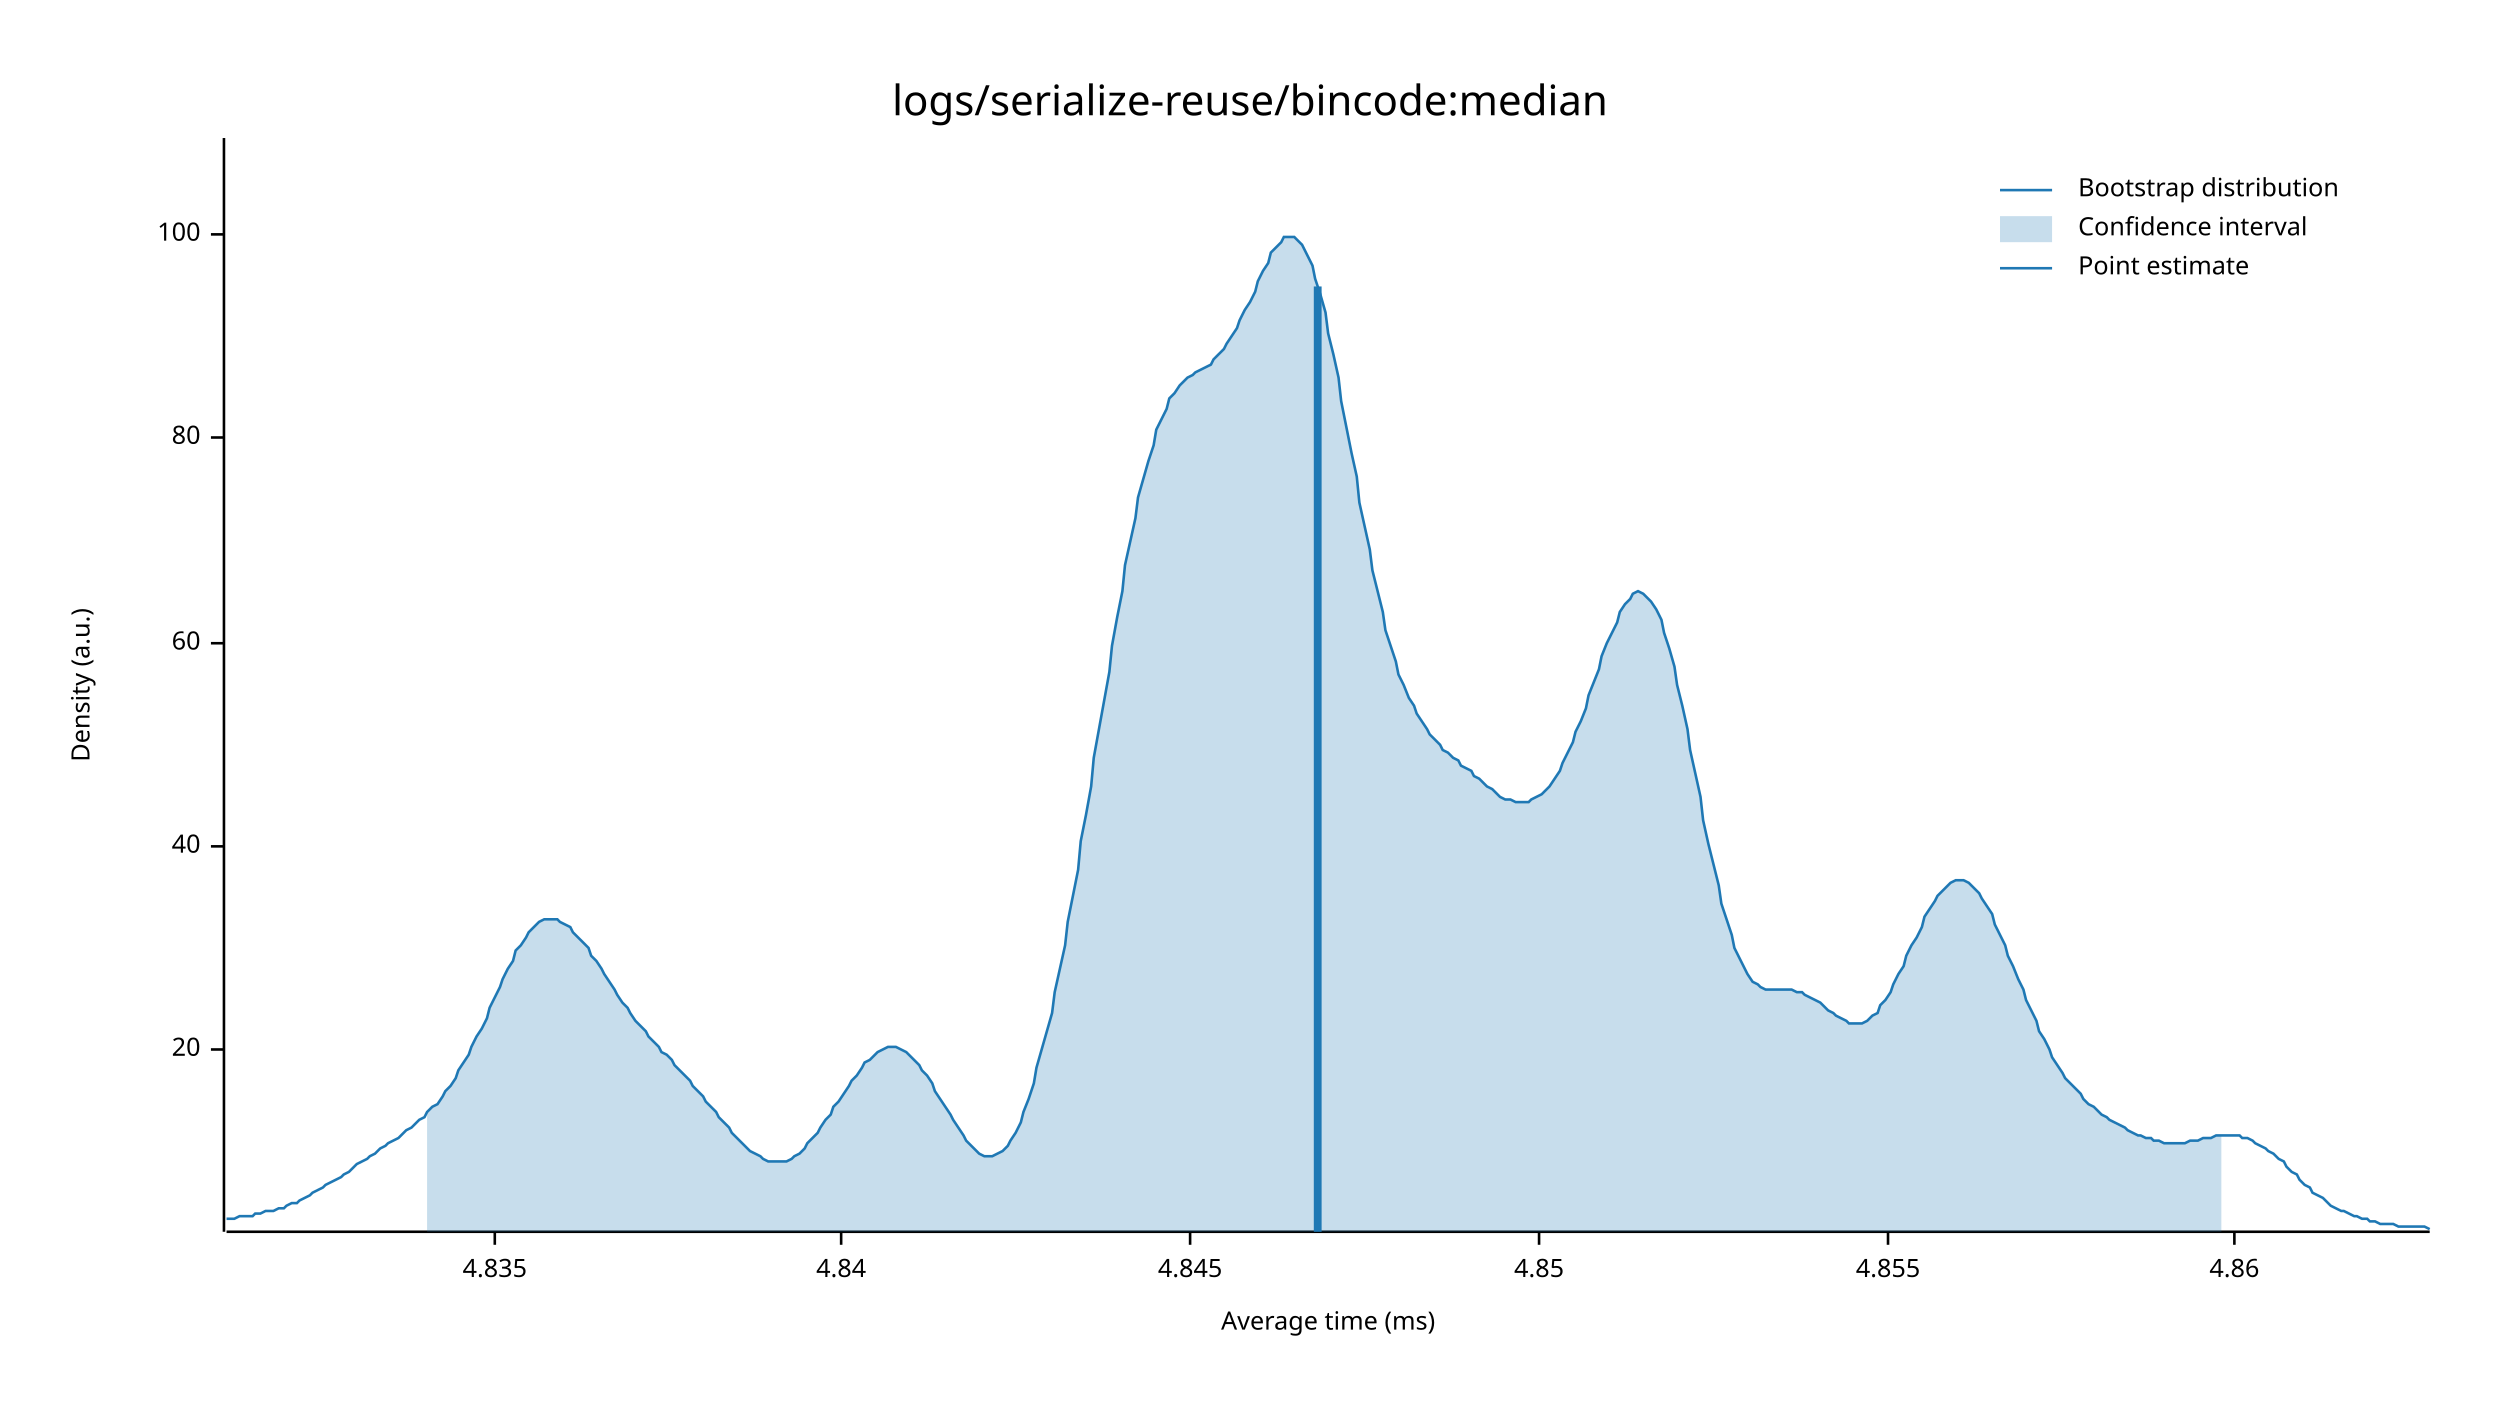
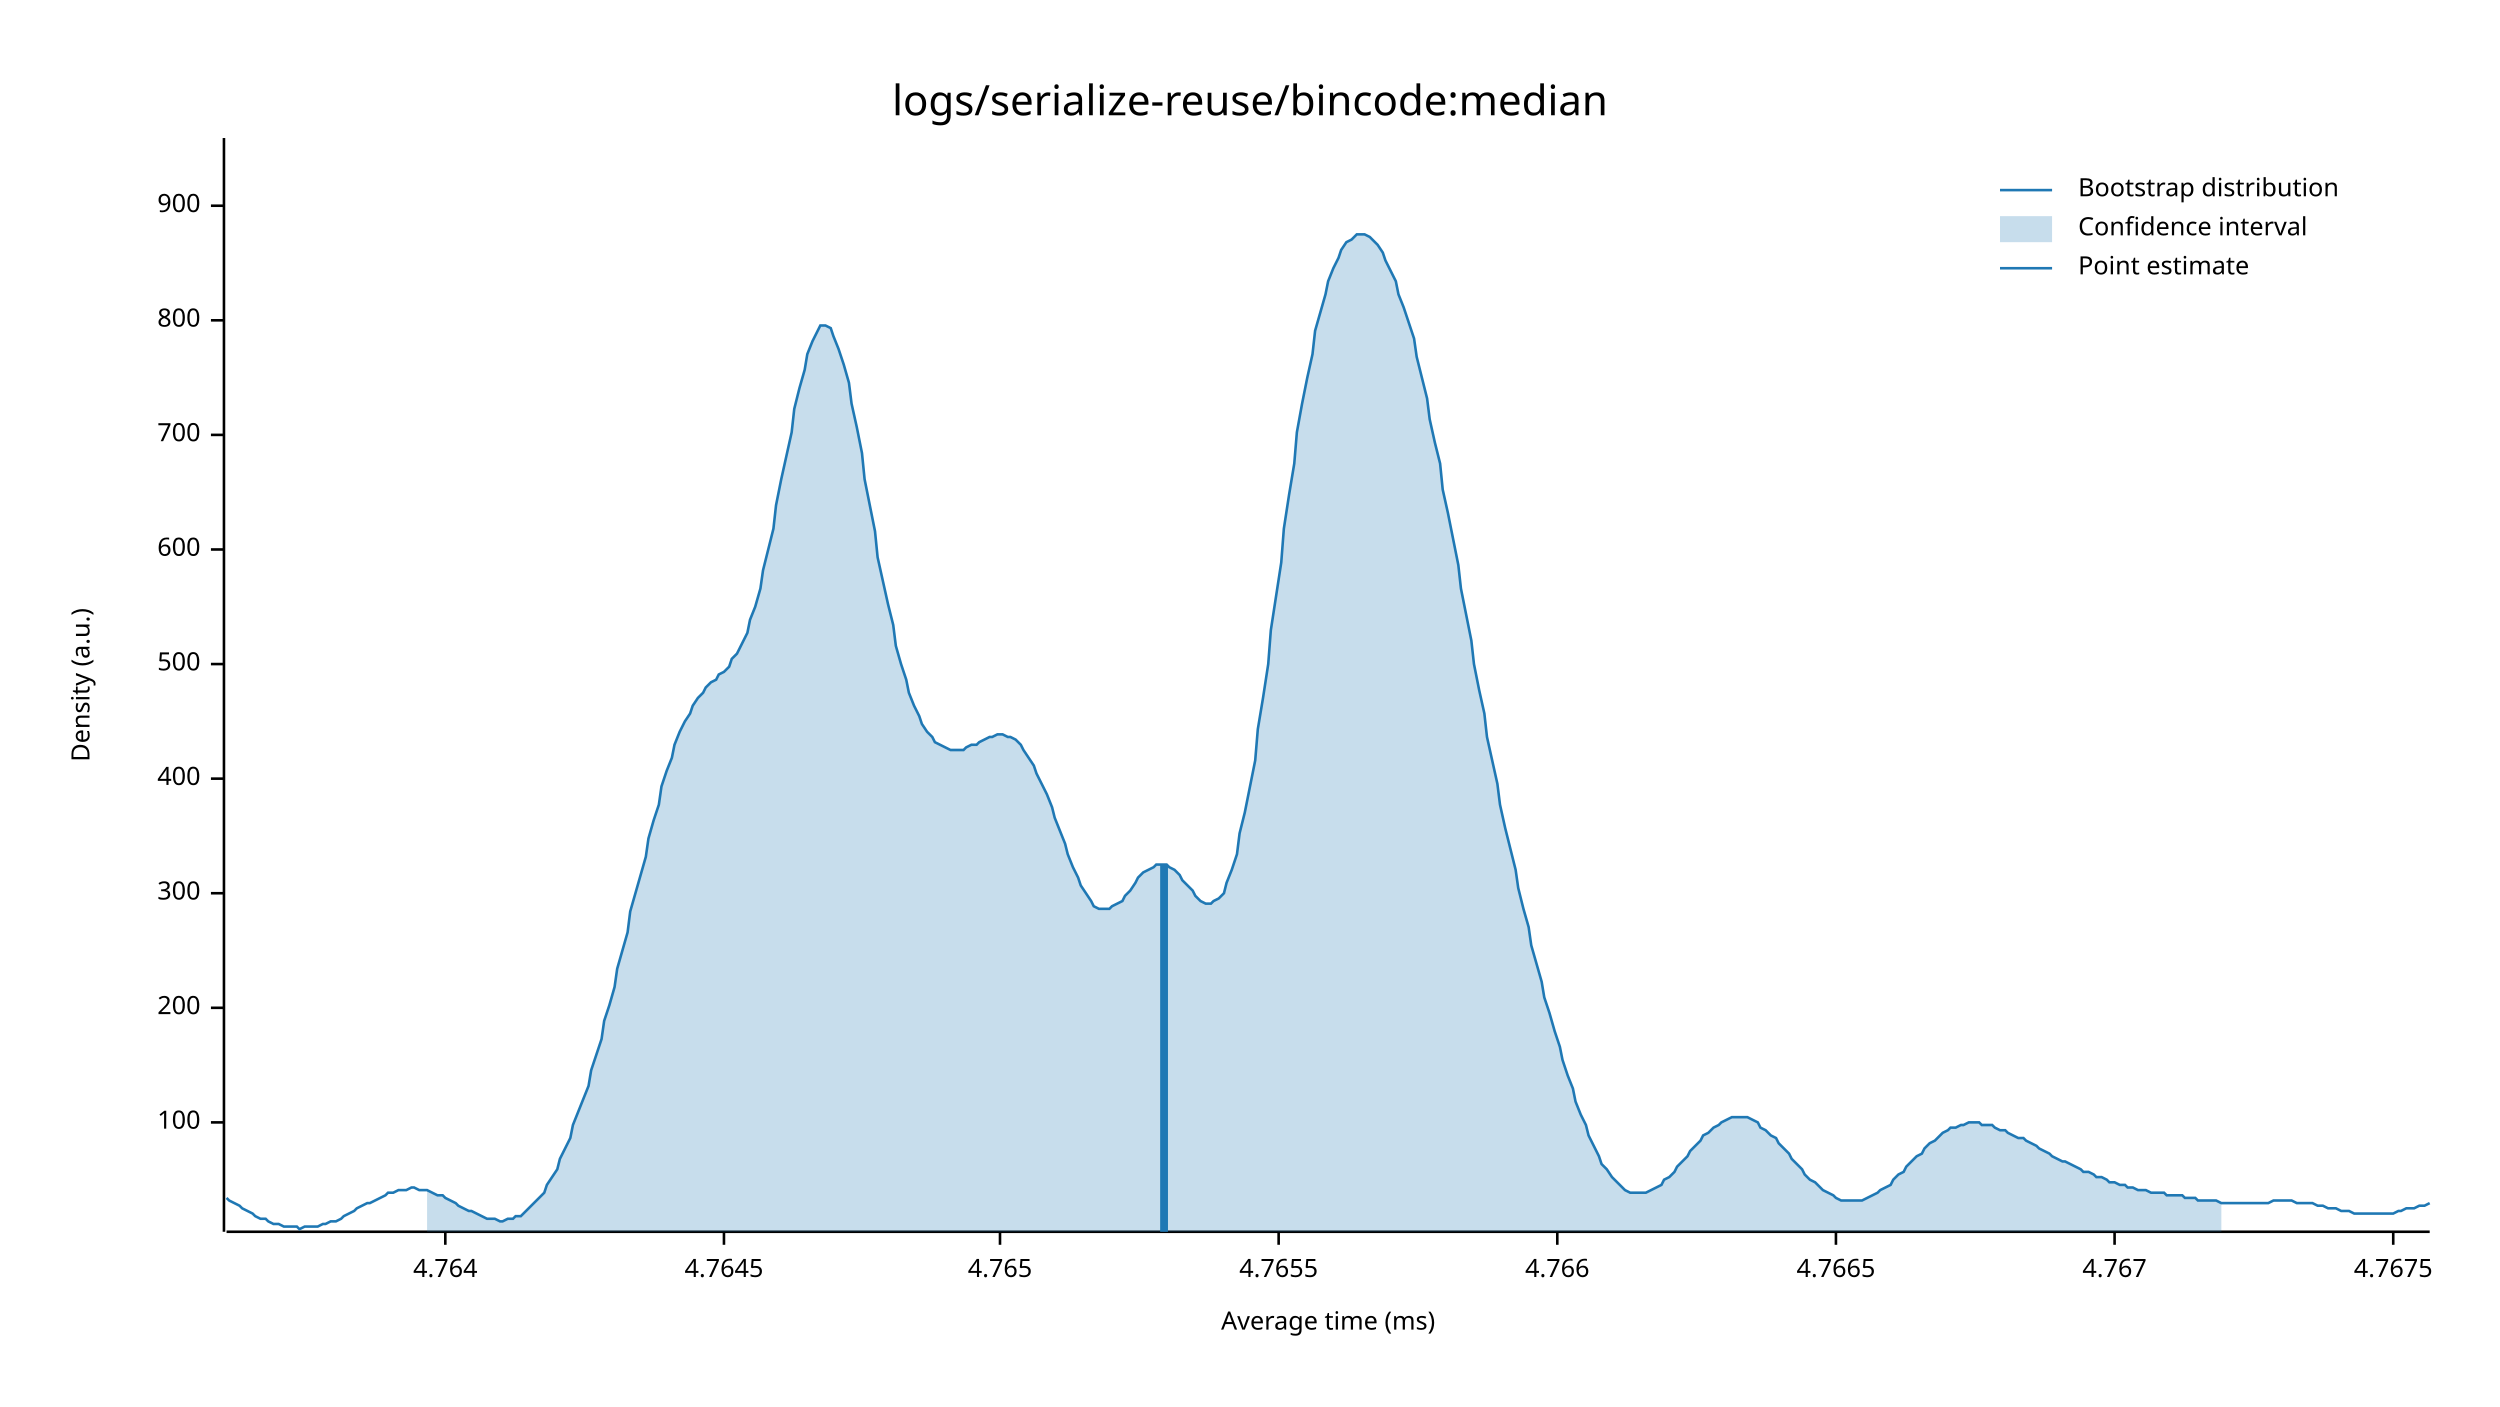
<svg xmlns="http://www.w3.org/2000/svg" width="960" height="540" viewBox="0 0 960 540">
  <text x="480" y="32" dy="0.76em" text-anchor="middle" font-family="sans-serif" font-size="16.129" opacity="1" fill="#000000">
logs/serialize-reuse/bincode:median
</text>
  <text x="27" y="263" dy="0.76em" text-anchor="middle" font-family="sans-serif" font-size="9.677" opacity="1" fill="#000000" transform="rotate(270, 27, 263)">
Density (a.u.)
</text>
  <text x="510" y="513" dy="-0.5ex" text-anchor="middle" font-family="sans-serif" font-size="9.677" opacity="1" fill="#000000">
Average time (ms)
</text>
  <polyline fill="none" opacity="1" stroke="#000000" stroke-width="1" points="86,53 86,473 " />
-   <text x="77" y="403" dy="0.5ex" text-anchor="end" font-family="sans-serif" font-size="9.677" opacity="1" fill="#000000">
- 20
- </text>
-   <polyline fill="none" opacity="1" stroke="#000000" stroke-width="1" points="81,403 86,403 " />
-   <text x="77" y="325" dy="0.5ex" text-anchor="end" font-family="sans-serif" font-size="9.677" opacity="1" fill="#000000">
- 40
- </text>
-   <polyline fill="none" opacity="1" stroke="#000000" stroke-width="1" points="81,325 86,325 " />
-   <text x="77" y="247" dy="0.5ex" text-anchor="end" font-family="sans-serif" font-size="9.677" opacity="1" fill="#000000">
- 60
- </text>
-   <polyline fill="none" opacity="1" stroke="#000000" stroke-width="1" points="81,247 86,247 " />
-   <text x="77" y="168" dy="0.5ex" text-anchor="end" font-family="sans-serif" font-size="9.677" opacity="1" fill="#000000">
- 80
- </text>
-   <polyline fill="none" opacity="1" stroke="#000000" stroke-width="1" points="81,168 86,168 " />
-   <text x="77" y="90" dy="0.5ex" text-anchor="end" font-family="sans-serif" font-size="9.677" opacity="1" fill="#000000">
+   <text x="77" y="431" dy="0.5ex" text-anchor="end" font-family="sans-serif" font-size="9.677" opacity="1" fill="#000000">
100
</text>
-   <polyline fill="none" opacity="1" stroke="#000000" stroke-width="1" points="81,90 86,90 " />
+   <polyline fill="none" opacity="1" stroke="#000000" stroke-width="1" points="81,431 86,431 " />
+   <text x="77" y="387" dy="0.5ex" text-anchor="end" font-family="sans-serif" font-size="9.677" opacity="1" fill="#000000">
+ 200
+ </text>
+   <polyline fill="none" opacity="1" stroke="#000000" stroke-width="1" points="81,387 86,387 " />
+   <text x="77" y="343" dy="0.5ex" text-anchor="end" font-family="sans-serif" font-size="9.677" opacity="1" fill="#000000">
+ 300
+ </text>
+   <polyline fill="none" opacity="1" stroke="#000000" stroke-width="1" points="81,343 86,343 " />
+   <text x="77" y="299" dy="0.5ex" text-anchor="end" font-family="sans-serif" font-size="9.677" opacity="1" fill="#000000">
+ 400
+ </text>
+   <polyline fill="none" opacity="1" stroke="#000000" stroke-width="1" points="81,299 86,299 " />
+   <text x="77" y="255" dy="0.5ex" text-anchor="end" font-family="sans-serif" font-size="9.677" opacity="1" fill="#000000">
+ 500
+ </text>
+   <polyline fill="none" opacity="1" stroke="#000000" stroke-width="1" points="81,255 86,255 " />
+   <text x="77" y="211" dy="0.5ex" text-anchor="end" font-family="sans-serif" font-size="9.677" opacity="1" fill="#000000">
+ 600
+ </text>
+   <polyline fill="none" opacity="1" stroke="#000000" stroke-width="1" points="81,211 86,211 " />
+   <text x="77" y="167" dy="0.5ex" text-anchor="end" font-family="sans-serif" font-size="9.677" opacity="1" fill="#000000">
+ 700
+ </text>
+   <polyline fill="none" opacity="1" stroke="#000000" stroke-width="1" points="81,167 86,167 " />
+   <text x="77" y="123" dy="0.5ex" text-anchor="end" font-family="sans-serif" font-size="9.677" opacity="1" fill="#000000">
+ 800
+ </text>
+   <polyline fill="none" opacity="1" stroke="#000000" stroke-width="1" points="81,123 86,123 " />
+   <text x="77" y="79" dy="0.5ex" text-anchor="end" font-family="sans-serif" font-size="9.677" opacity="1" fill="#000000">
+ 900
+ </text>
+   <polyline fill="none" opacity="1" stroke="#000000" stroke-width="1" points="81,79 86,79 " />
  <polyline fill="none" opacity="1" stroke="#000000" stroke-width="1" points="87,473 933,473 " />
-   <text x="190" y="483" dy="0.76em" text-anchor="middle" font-family="sans-serif" font-size="9.677" opacity="1" fill="#000000">
- 4.835
+   <text x="171" y="483" dy="0.76em" text-anchor="middle" font-family="sans-serif" font-size="9.677" opacity="1" fill="#000000">
+ 4.764
</text>
-   <polyline fill="none" opacity="1" stroke="#000000" stroke-width="1" points="190,473 190,478 " />
-   <text x="323" y="483" dy="0.76em" text-anchor="middle" font-family="sans-serif" font-size="9.677" opacity="1" fill="#000000">
- 4.84
+   <polyline fill="none" opacity="1" stroke="#000000" stroke-width="1" points="171,473 171,478 " />
+   <text x="278" y="483" dy="0.76em" text-anchor="middle" font-family="sans-serif" font-size="9.677" opacity="1" fill="#000000">
+ 4.7645
</text>
-   <polyline fill="none" opacity="1" stroke="#000000" stroke-width="1" points="323,473 323,478 " />
-   <text x="457" y="483" dy="0.76em" text-anchor="middle" font-family="sans-serif" font-size="9.677" opacity="1" fill="#000000">
- 4.845
+   <polyline fill="none" opacity="1" stroke="#000000" stroke-width="1" points="278,473 278,478 " />
+   <text x="384" y="483" dy="0.76em" text-anchor="middle" font-family="sans-serif" font-size="9.677" opacity="1" fill="#000000">
+ 4.765
</text>
-   <polyline fill="none" opacity="1" stroke="#000000" stroke-width="1" points="457,473 457,478 " />
-   <text x="591" y="483" dy="0.76em" text-anchor="middle" font-family="sans-serif" font-size="9.677" opacity="1" fill="#000000">
- 4.85
+   <polyline fill="none" opacity="1" stroke="#000000" stroke-width="1" points="384,473 384,478 " />
+   <text x="491" y="483" dy="0.76em" text-anchor="middle" font-family="sans-serif" font-size="9.677" opacity="1" fill="#000000">
+ 4.7655
</text>
-   <polyline fill="none" opacity="1" stroke="#000000" stroke-width="1" points="591,473 591,478 " />
-   <text x="725" y="483" dy="0.76em" text-anchor="middle" font-family="sans-serif" font-size="9.677" opacity="1" fill="#000000">
- 4.855
+   <polyline fill="none" opacity="1" stroke="#000000" stroke-width="1" points="491,473 491,478 " />
+   <text x="598" y="483" dy="0.76em" text-anchor="middle" font-family="sans-serif" font-size="9.677" opacity="1" fill="#000000">
+ 4.766
</text>
-   <polyline fill="none" opacity="1" stroke="#000000" stroke-width="1" points="725,473 725,478 " />
-   <text x="858" y="483" dy="0.76em" text-anchor="middle" font-family="sans-serif" font-size="9.677" opacity="1" fill="#000000">
- 4.86
+   <polyline fill="none" opacity="1" stroke="#000000" stroke-width="1" points="598,473 598,478 " />
+   <text x="705" y="483" dy="0.76em" text-anchor="middle" font-family="sans-serif" font-size="9.677" opacity="1" fill="#000000">
+ 4.7665
</text>
-   <polyline fill="none" opacity="1" stroke="#000000" stroke-width="1" points="858,473 858,478 " />
-   <polyline fill="none" opacity="1" stroke="#1F78B4" stroke-width="1" points="87,468 88,468 90,468 92,467 93,467 95,467 97,467 98,466 100,466 102,465 103,465 105,465 107,464 109,464 110,463 112,462 114,462 115,461 117,460 119,459 120,458 122,457 124,456 125,455 127,454 129,453 131,452 132,451 134,450 136,448 137,447 139,446 141,445 142,444 144,443 146,441 148,440 149,439 151,438 153,437 154,436 156,434 158,433 159,432 161,430 163,429 164,427 166,425 168,424 170,421 171,419 173,417 175,414 176,411 178,408 180,405 181,402 183,398 185,395 187,391 188,387 190,383 192,379 193,376 195,372 197,369 198,365 200,363 202,360 203,358 205,356 207,354 209,353 210,353 212,353 214,353 215,354 217,355 219,356 220,358 222,360 224,362 226,364 227,367 229,369 231,372 232,374 234,377 236,380 237,382 239,385 241,387 242,389 244,392 246,394 248,396 249,398 251,400 253,402 254,404 256,405 258,407 259,409 261,411 263,413 265,415 266,417 268,419 270,421 271,423 273,425 275,427 276,429 278,431 280,433 281,435 283,437 285,439 287,441 288,442 290,443 292,444 293,445 295,446 297,446 298,446 300,446 302,446 304,445 305,444 307,443 309,441 310,439 312,437 314,435 315,433 317,430 319,428 320,425 322,423 324,420 326,417 327,415 329,413 331,410 332,408 334,407 336,405 337,404 339,403 341,402 343,402 344,402 346,403 348,404 349,405 351,407 353,409 354,411 356,413 358,416 359,419 361,422 363,425 365,428 366,430 368,433 370,436 371,438 373,440 375,442 376,443 378,444 380,444 381,444 383,443 385,442 387,440 388,438 390,435 392,431 393,427 395,422 397,416 398,410 400,403 402,396 404,389 405,381 407,372 409,363 410,354 412,344 414,334 415,323 417,313 419,302 420,291 422,280 424,269 426,258 427,248 429,237 431,227 432,217 434,208 436,199 437,191 439,184 441,177 443,171 444,165 446,161 448,157 449,153 451,151 453,148 454,147 456,145 458,144 459,143 461,142 463,141 465,140 466,138 468,136 470,134 471,132 473,129 475,126 476,123 478,119 480,116 482,112 483,108 485,104 487,101 488,97 490,95 492,93 493,91 495,91 497,91 498,92 500,94 502,98 504,102 505,107 507,113 509,120 510,128 512,136 514,145 515,154 517,164 519,174 521,183 522,193 524,202 526,211 527,219 529,227 531,235 532,242 534,248 536,254 537,259 539,263 541,268 543,271 544,274 546,277 548,280 549,282 551,284 553,286 554,288 556,289 558,291 560,292 561,294 563,295 565,296 566,298 568,299 570,301 571,302 573,303 575,305 576,306 578,307 580,307 582,308 583,308 585,308 587,308 588,307 590,306 592,305 593,304 595,302 597,299 599,296 600,293 602,289 604,285 605,281 607,277 609,272 610,267 612,262 614,257 615,252 617,247 619,243 621,239 622,235 624,232 626,230 627,228 629,227 631,228 632,229 634,231 636,234 638,238 639,243 641,249 643,256 644,263 646,271 648,280 649,288 651,297 653,306 654,315 656,324 658,332 660,340 661,347 663,353 665,359 666,364 668,368 670,372 671,374 673,377 675,378 676,379 678,380 680,380 682,380 683,380 685,380 687,380 688,380 690,381 692,381 693,382 695,383 697,384 699,385 700,386 702,388 704,389 705,390 707,391 709,392 710,393 712,393 714,393 715,393 717,392 719,390 721,389 722,386 724,384 726,381 727,378 729,374 731,371 732,367 734,363 736,360 738,356 739,352 741,349 743,346 744,344 746,342 748,340 749,339 751,338 753,338 754,338 756,339 758,341 760,343 761,345 763,348 765,351 766,355 768,359 770,363 771,367 773,371 775,376 777,380 778,384 780,388 782,392 783,396 785,399 787,403 788,406 790,409 792,412 793,414 795,416 797,418 799,420 800,422 802,424 804,425 805,426 807,428 809,429 810,430 812,431 814,432 816,433 817,434 819,435 821,436 822,436 824,437 826,437 827,438 829,438 831,439 832,439 834,439 836,439 838,439 839,439 841,438 843,438 844,438 846,437 848,437 849,437 851,436 853,436 855,436 856,436 858,436 860,436 861,437 863,437 865,438 866,439 868,440 870,441 871,442 873,443 875,445 877,446 878,448 880,450 882,451 883,453 885,455 887,456 888,458 890,459 892,460 894,462 895,463 897,464 899,465 900,465 902,466 904,467 905,467 907,468 909,468 910,469 912,469 914,470 916,470 917,470 919,470 921,471 922,471 924,471 926,471 927,471 929,471 931,471 933,472 " />
-   <polygon opacity="0.25" fill="#1F78B4" points="164,427 166,425 168,424 170,421 171,419 173,417 175,414 176,411 178,408 180,405 181,402 183,398 185,395 187,391 188,387 190,383 192,379 193,376 195,372 197,369 198,365 200,363 202,360 203,358 205,356 207,354 209,353 210,353 212,353 214,353 215,354 217,355 219,356 220,358 222,360 224,362 226,364 227,367 229,369 231,372 232,374 234,377 236,380 237,382 239,385 241,387 242,389 244,392 246,394 248,396 249,398 251,400 253,402 254,404 256,405 258,407 259,409 261,411 263,413 265,415 266,417 268,419 270,421 271,423 273,425 275,427 276,429 278,431 280,433 281,435 283,437 285,439 287,441 288,442 290,443 292,444 293,445 295,446 297,446 298,446 300,446 302,446 304,445 305,444 307,443 309,441 310,439 312,437 314,435 315,433 317,430 319,428 320,425 322,423 324,420 326,417 327,415 329,413 331,410 332,408 334,407 336,405 337,404 339,403 341,402 343,402 344,402 346,403 348,404 349,405 351,407 353,409 354,411 356,413 358,416 359,419 361,422 363,425 365,428 366,430 368,433 370,436 371,438 373,440 375,442 376,443 378,444 380,444 381,444 383,443 385,442 387,440 388,438 390,435 392,431 393,427 395,422 397,416 398,410 400,403 402,396 404,389 405,381 407,372 409,363 410,354 412,344 414,334 415,323 417,313 419,302 420,291 422,280 424,269 426,258 427,248 429,237 431,227 432,217 434,208 436,199 437,191 439,184 441,177 443,171 444,165 446,161 448,157 449,153 451,151 453,148 454,147 456,145 458,144 459,143 461,142 463,141 465,140 466,138 468,136 470,134 471,132 473,129 475,126 476,123 478,119 480,116 482,112 483,108 485,104 487,101 488,97 490,95 492,93 493,91 495,91 497,91 498,92 500,94 502,98 504,102 505,107 507,113 509,120 510,128 512,136 514,145 515,154 517,164 519,174 521,183 522,193 524,202 526,211 527,219 529,227 531,235 532,242 534,248 536,254 537,259 539,263 541,268 543,271 544,274 546,277 548,280 549,282 551,284 553,286 554,288 556,289 558,291 560,292 561,294 563,295 565,296 566,298 568,299 570,301 571,302 573,303 575,305 576,306 578,307 580,307 582,308 583,308 585,308 587,308 588,307 590,306 592,305 593,304 595,302 597,299 599,296 600,293 602,289 604,285 605,281 607,277 609,272 610,267 612,262 614,257 615,252 617,247 619,243 621,239 622,235 624,232 626,230 627,228 629,227 631,228 632,229 634,231 636,234 638,238 639,243 641,249 643,256 644,263 646,271 648,280 649,288 651,297 653,306 654,315 656,324 658,332 660,340 661,347 663,353 665,359 666,364 668,368 670,372 671,374 673,377 675,378 676,379 678,380 680,380 682,380 683,380 685,380 687,380 688,380 690,381 692,381 693,382 695,383 697,384 699,385 700,386 702,388 704,389 705,390 707,391 709,392 710,393 712,393 714,393 715,393 717,392 719,390 721,389 722,386 724,384 726,381 727,378 729,374 731,371 732,367 734,363 736,360 738,356 739,352 741,349 743,346 744,344 746,342 748,340 749,339 751,338 753,338 754,338 756,339 758,341 760,343 761,345 763,348 765,351 766,355 768,359 770,363 771,367 773,371 775,376 777,380 778,384 780,388 782,392 783,396 785,399 787,403 788,406 790,409 792,412 793,414 795,416 797,418 799,420 800,422 802,424 804,425 805,426 807,428 809,429 810,430 812,431 814,432 816,433 817,434 819,435 821,436 822,436 824,437 826,437 827,438 829,438 831,439 832,439 834,439 836,439 838,439 839,439 841,438 843,438 844,438 846,437 848,437 849,437 851,436 853,436 853,473 164,473 " />
-   <polyline fill="none" opacity="1" stroke="#1F78B4" stroke-width="3" points="506,473 506,110 " />
+   <polyline fill="none" opacity="1" stroke="#000000" stroke-width="1" points="705,473 705,478 " />
+   <text x="812" y="483" dy="0.76em" text-anchor="middle" font-family="sans-serif" font-size="9.677" opacity="1" fill="#000000">
+ 4.767
+ </text>
+   <polyline fill="none" opacity="1" stroke="#000000" stroke-width="1" points="812,473 812,478 " />
+   <text x="919" y="483" dy="0.76em" text-anchor="middle" font-family="sans-serif" font-size="9.677" opacity="1" fill="#000000">
+ 4.7675
+ </text>
+   <polyline fill="none" opacity="1" stroke="#000000" stroke-width="1" points="919,473 919,478 " />
+   <polyline fill="none" opacity="1" stroke="#1F78B4" stroke-width="1" points="87,460 88,461 90,462 92,463 93,464 95,465 97,466 98,467 100,468 102,468 103,469 105,470 107,470 109,471 110,471 112,471 114,471 115,472 117,471 119,471 120,471 122,471 124,470 125,470 127,469 129,469 131,468 132,467 134,466 136,465 137,464 139,463 141,462 142,462 144,461 146,460 148,459 149,458 151,458 153,457 154,457 156,457 158,456 159,456 161,457 163,457 164,457 166,458 168,459 170,459 171,460 173,461 175,462 176,463 178,464 180,465 181,465 183,466 185,467 187,468 188,468 190,468 192,469 193,469 195,468 197,468 198,467 200,467 202,465 203,464 205,462 207,460 209,458 210,455 212,452 214,449 215,445 217,441 219,437 220,432 222,427 224,422 226,417 227,411 229,405 231,399 232,392 234,386 236,379 237,372 239,365 241,358 242,350 244,343 246,336 248,329 249,322 251,315 253,309 254,302 256,296 258,291 259,286 261,281 263,277 265,274 266,271 268,268 270,266 271,264 273,262 275,261 276,259 278,258 280,256 281,253 283,251 285,247 287,243 288,238 290,233 292,226 293,219 295,211 297,203 298,194 300,184 302,175 304,166 305,157 307,149 309,142 310,136 312,131 314,127 315,125 317,125 319,126 320,129 322,134 324,140 326,147 327,155 329,164 331,174 332,184 334,194 336,204 337,214 339,223 341,232 343,240 344,248 346,255 348,261 349,266 351,271 353,275 354,278 356,281 358,283 359,285 361,286 363,287 365,288 366,288 368,288 370,288 371,287 373,286 375,286 376,285 378,284 380,283 381,283 383,282 385,282 387,283 388,283 390,284 392,286 393,288 395,291 397,294 398,297 400,301 402,305 404,310 405,314 407,319 409,324 410,328 412,333 414,337 415,340 417,343 419,346 420,348 422,349 424,349 426,349 427,348 429,347 431,346 432,344 434,342 436,339 437,337 439,335 441,334 443,333 444,332 446,332 448,332 449,333 451,334 453,336 454,338 456,340 458,342 459,344 461,346 463,347 465,347 466,346 468,345 470,343 471,339 473,334 475,328 476,320 478,312 480,302 482,292 483,280 485,268 487,255 488,242 490,229 492,216 493,203 495,190 497,178 498,166 500,155 502,145 504,136 505,127 507,120 509,113 510,108 512,103 514,99 515,96 517,93 519,92 521,90 522,90 524,90 526,91 527,92 529,94 531,97 532,100 534,104 536,108 537,113 539,118 541,124 543,130 544,137 546,145 548,153 549,161 551,170 553,178 554,188 556,197 558,207 560,217 561,226 563,236 565,246 566,255 568,265 570,274 571,283 573,292 575,301 576,309 578,318 580,326 582,334 583,341 585,349 587,356 588,363 590,370 592,377 593,383 595,389 597,396 599,402 600,407 602,413 604,418 605,423 607,428 609,432 610,436 612,440 614,444 615,447 617,449 619,452 621,454 622,455 624,457 626,458 627,458 629,458 631,458 632,458 634,457 636,456 638,455 639,453 641,452 643,450 644,448 646,446 648,444 649,442 651,440 653,438 654,436 656,435 658,433 660,432 661,431 663,430 665,429 666,429 668,429 670,429 671,429 673,430 675,431 676,433 678,434 680,436 682,437 683,439 685,441 687,443 688,445 690,447 692,449 693,451 695,453 697,454 699,456 700,457 702,458 704,459 705,460 707,461 709,461 710,461 712,461 714,461 715,461 717,460 719,459 721,458 722,457 724,456 726,455 727,453 729,451 731,450 732,448 734,446 736,444 738,443 739,441 741,439 743,438 744,437 746,435 748,434 749,433 751,433 753,432 754,432 756,431 758,431 760,431 761,432 763,432 765,432 766,433 768,434 770,434 771,435 773,436 775,437 777,437 778,438 780,439 782,440 783,441 785,442 787,443 788,444 790,445 792,446 793,446 795,447 797,448 799,449 800,450 802,450 804,451 805,452 807,452 809,453 810,454 812,454 814,455 816,455 817,456 819,456 821,457 822,457 824,457 826,458 827,458 829,458 831,458 832,459 834,459 836,459 838,459 839,460 841,460 843,460 844,461 846,461 848,461 849,461 851,461 853,462 855,462 856,462 858,462 860,462 861,462 863,462 865,462 866,462 868,462 870,462 871,462 873,461 875,461 877,461 878,461 880,461 882,462 883,462 885,462 887,462 888,462 890,463 892,463 894,464 895,464 897,464 899,465 900,465 902,465 904,466 905,466 907,466 909,466 910,466 912,466 914,466 916,466 917,466 919,466 921,465 922,465 924,464 926,464 927,464 929,463 931,463 933,462 " />
+   <polygon opacity="0.25" fill="#1F78B4" points="164,457 166,458 168,459 170,459 171,460 173,461 175,462 176,463 178,464 180,465 181,465 183,466 185,467 187,468 188,468 190,468 192,469 193,469 195,468 197,468 198,467 200,467 202,465 203,464 205,462 207,460 209,458 210,455 212,452 214,449 215,445 217,441 219,437 220,432 222,427 224,422 226,417 227,411 229,405 231,399 232,392 234,386 236,379 237,372 239,365 241,358 242,350 244,343 246,336 248,329 249,322 251,315 253,309 254,302 256,296 258,291 259,286 261,281 263,277 265,274 266,271 268,268 270,266 271,264 273,262 275,261 276,259 278,258 280,256 281,253 283,251 285,247 287,243 288,238 290,233 292,226 293,219 295,211 297,203 298,194 300,184 302,175 304,166 305,157 307,149 309,142 310,136 312,131 314,127 315,125 317,125 319,126 320,129 322,134 324,140 326,147 327,155 329,164 331,174 332,184 334,194 336,204 337,214 339,223 341,232 343,240 344,248 346,255 348,261 349,266 351,271 353,275 354,278 356,281 358,283 359,285 361,286 363,287 365,288 366,288 368,288 370,288 371,287 373,286 375,286 376,285 378,284 380,283 381,283 383,282 385,282 387,283 388,283 390,284 392,286 393,288 395,291 397,294 398,297 400,301 402,305 404,310 405,314 407,319 409,324 410,328 412,333 414,337 415,340 417,343 419,346 420,348 422,349 424,349 426,349 427,348 429,347 431,346 432,344 434,342 436,339 437,337 439,335 441,334 443,333 444,332 446,332 448,332 449,333 451,334 453,336 454,338 456,340 458,342 459,344 461,346 463,347 465,347 466,346 468,345 470,343 471,339 473,334 475,328 476,320 478,312 480,302 482,292 483,280 485,268 487,255 488,242 490,229 492,216 493,203 495,190 497,178 498,166 500,155 502,145 504,136 505,127 507,120 509,113 510,108 512,103 514,99 515,96 517,93 519,92 521,90 522,90 524,90 526,91 527,92 529,94 531,97 532,100 534,104 536,108 537,113 539,118 541,124 543,130 544,137 546,145 548,153 549,161 551,170 553,178 554,188 556,197 558,207 560,217 561,226 563,236 565,246 566,255 568,265 570,274 571,283 573,292 575,301 576,309 578,318 580,326 582,334 583,341 585,349 587,356 588,363 590,370 592,377 593,383 595,389 597,396 599,402 600,407 602,413 604,418 605,423 607,428 609,432 610,436 612,440 614,444 615,447 617,449 619,452 621,454 622,455 624,457 626,458 627,458 629,458 631,458 632,458 634,457 636,456 638,455 639,453 641,452 643,450 644,448 646,446 648,444 649,442 651,440 653,438 654,436 656,435 658,433 660,432 661,431 663,430 665,429 666,429 668,429 670,429 671,429 673,430 675,431 676,433 678,434 680,436 682,437 683,439 685,441 687,443 688,445 690,447 692,449 693,451 695,453 697,454 699,456 700,457 702,458 704,459 705,460 707,461 709,461 710,461 712,461 714,461 715,461 717,460 719,459 721,458 722,457 724,456 726,455 727,453 729,451 731,450 732,448 734,446 736,444 738,443 739,441 741,439 743,438 744,437 746,435 748,434 749,433 751,433 753,432 754,432 756,431 758,431 760,431 761,432 763,432 765,432 766,433 768,434 770,434 771,435 773,436 775,437 777,437 778,438 780,439 782,440 783,441 785,442 787,443 788,444 790,445 792,446 793,446 795,447 797,448 799,449 800,450 802,450 804,451 805,452 807,452 809,453 810,454 812,454 814,455 816,455 817,456 819,456 821,457 822,457 824,457 826,458 827,458 829,458 831,458 832,459 834,459 836,459 838,459 839,460 841,460 843,460 844,461 846,461 848,461 849,461 851,461 853,462 853,473 164,473 " />
+   <polyline fill="none" opacity="1" stroke="#1F78B4" stroke-width="3" points="447,473 447,332 " />
  <text x="798" y="68" dy="0.76em" text-anchor="start" font-family="sans-serif" font-size="9.677" opacity="1" fill="#000000">
Bootstrap distribution
</text>
  <text x="798" y="83" dy="0.76em" text-anchor="start" font-family="sans-serif" font-size="9.677" opacity="1" fill="#000000">
Confidence interval
</text>
  <text x="798" y="98" dy="0.76em" text-anchor="start" font-family="sans-serif" font-size="9.677" opacity="1" fill="#000000">
Point estimate
</text>
  <polyline fill="none" opacity="1" stroke="#1F78B4" stroke-width="1" points="768,73 788,73 " />
  <rect x="768" y="83" width="20" height="10" opacity="0.25" fill="#1F78B4" stroke="none" />
  <polyline fill="none" opacity="1" stroke="#1F78B4" stroke-width="1" points="768,103 788,103 " />
</svg>
